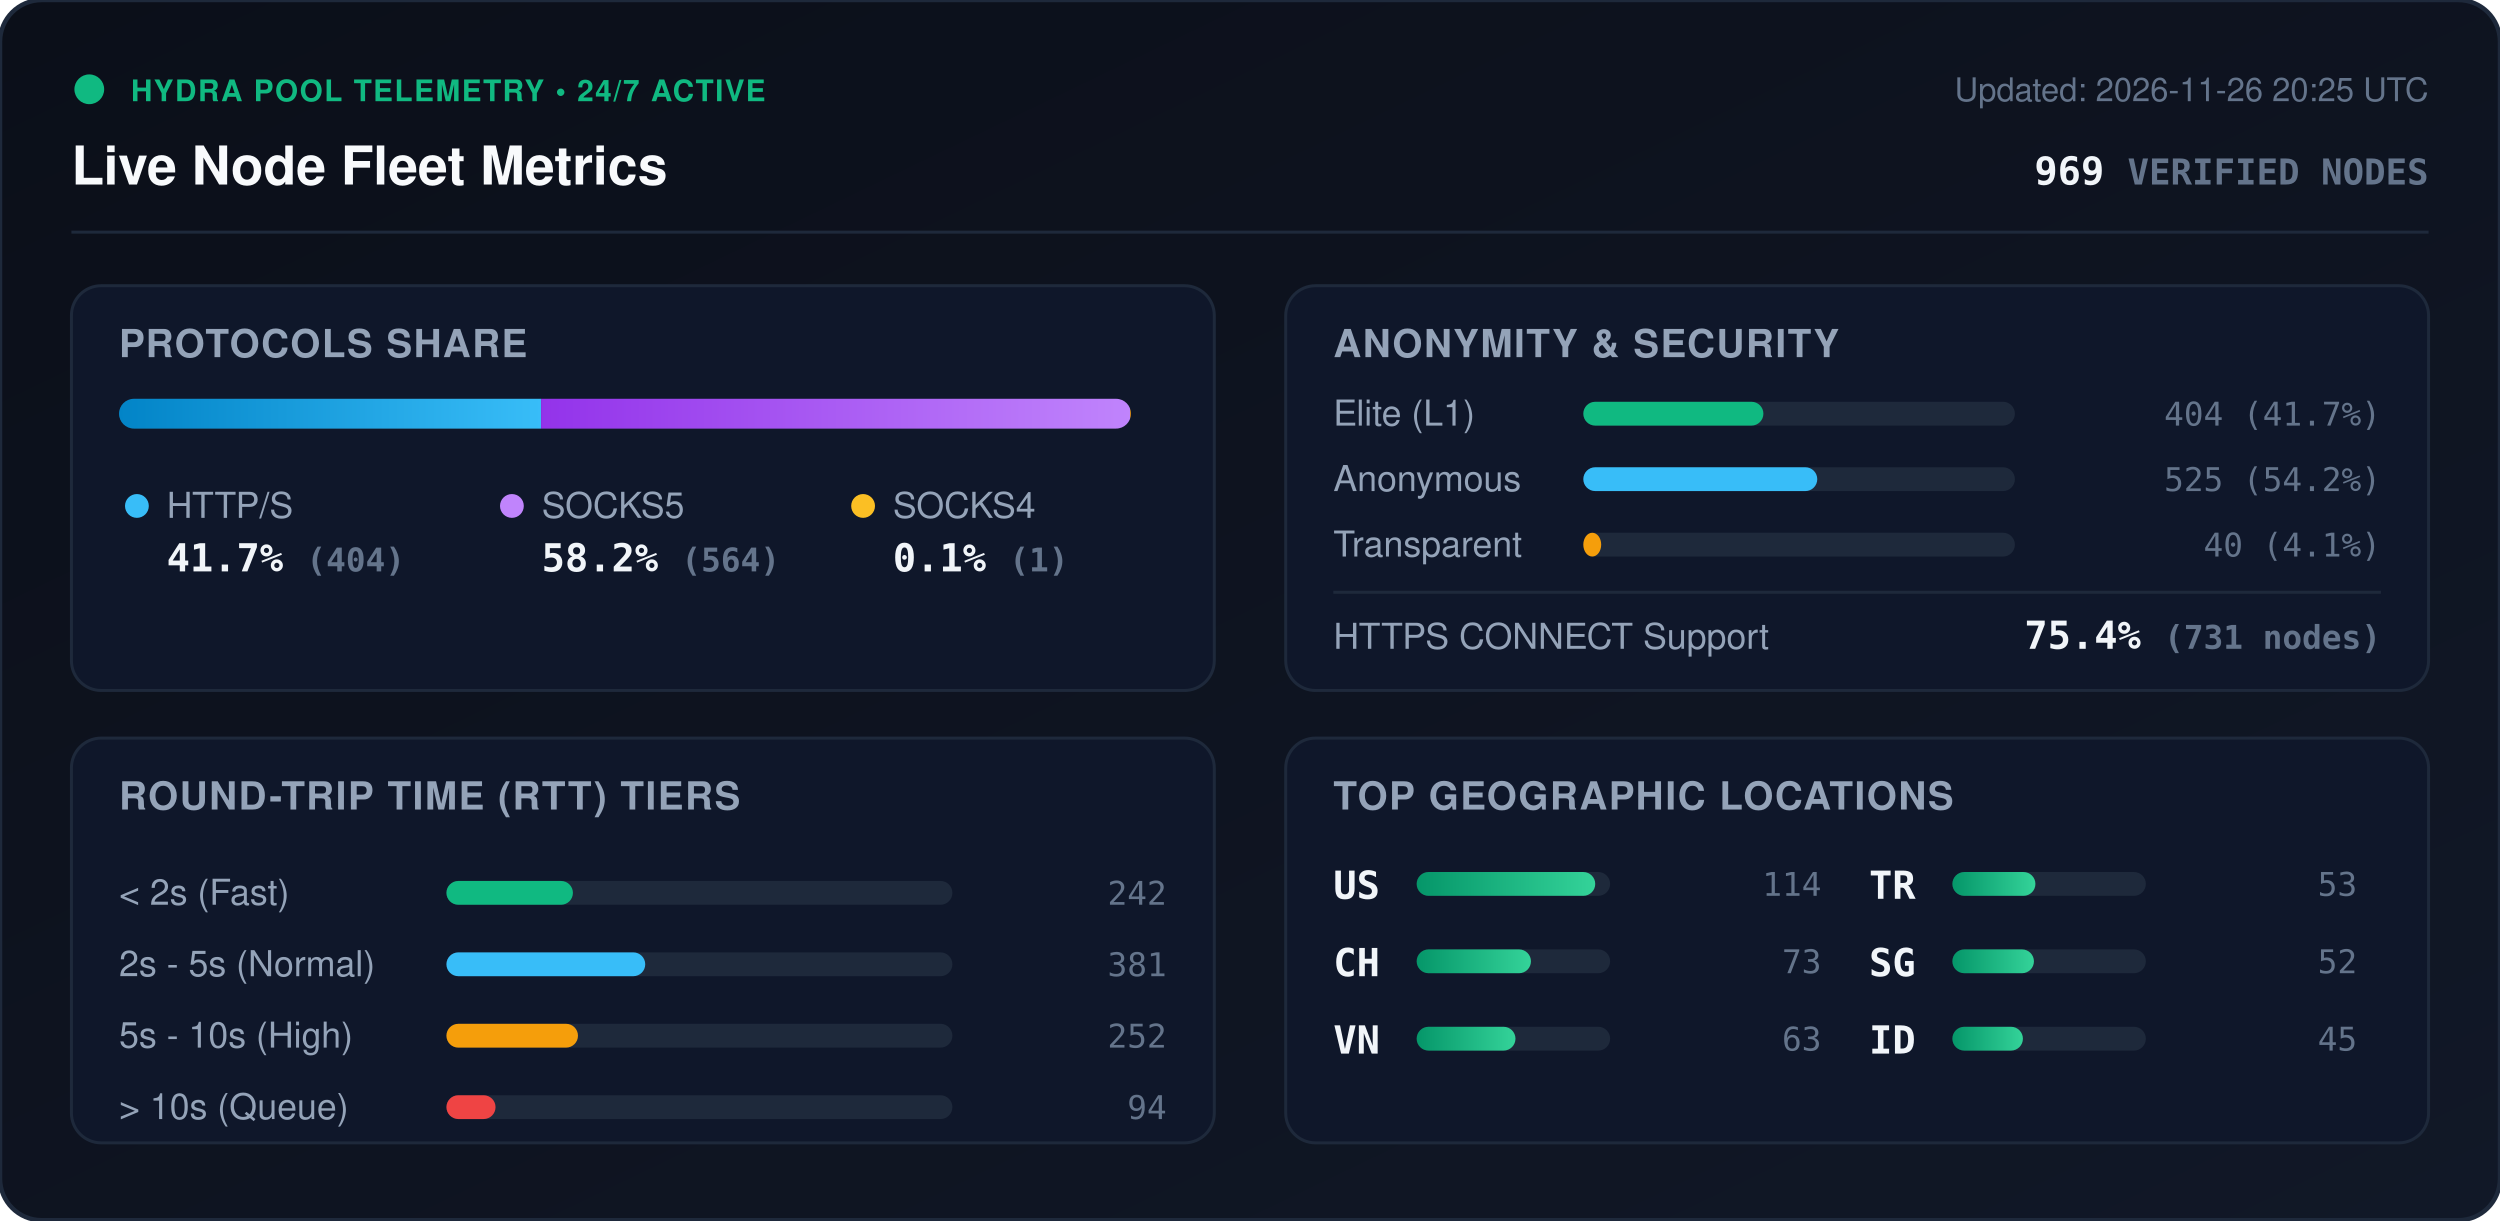
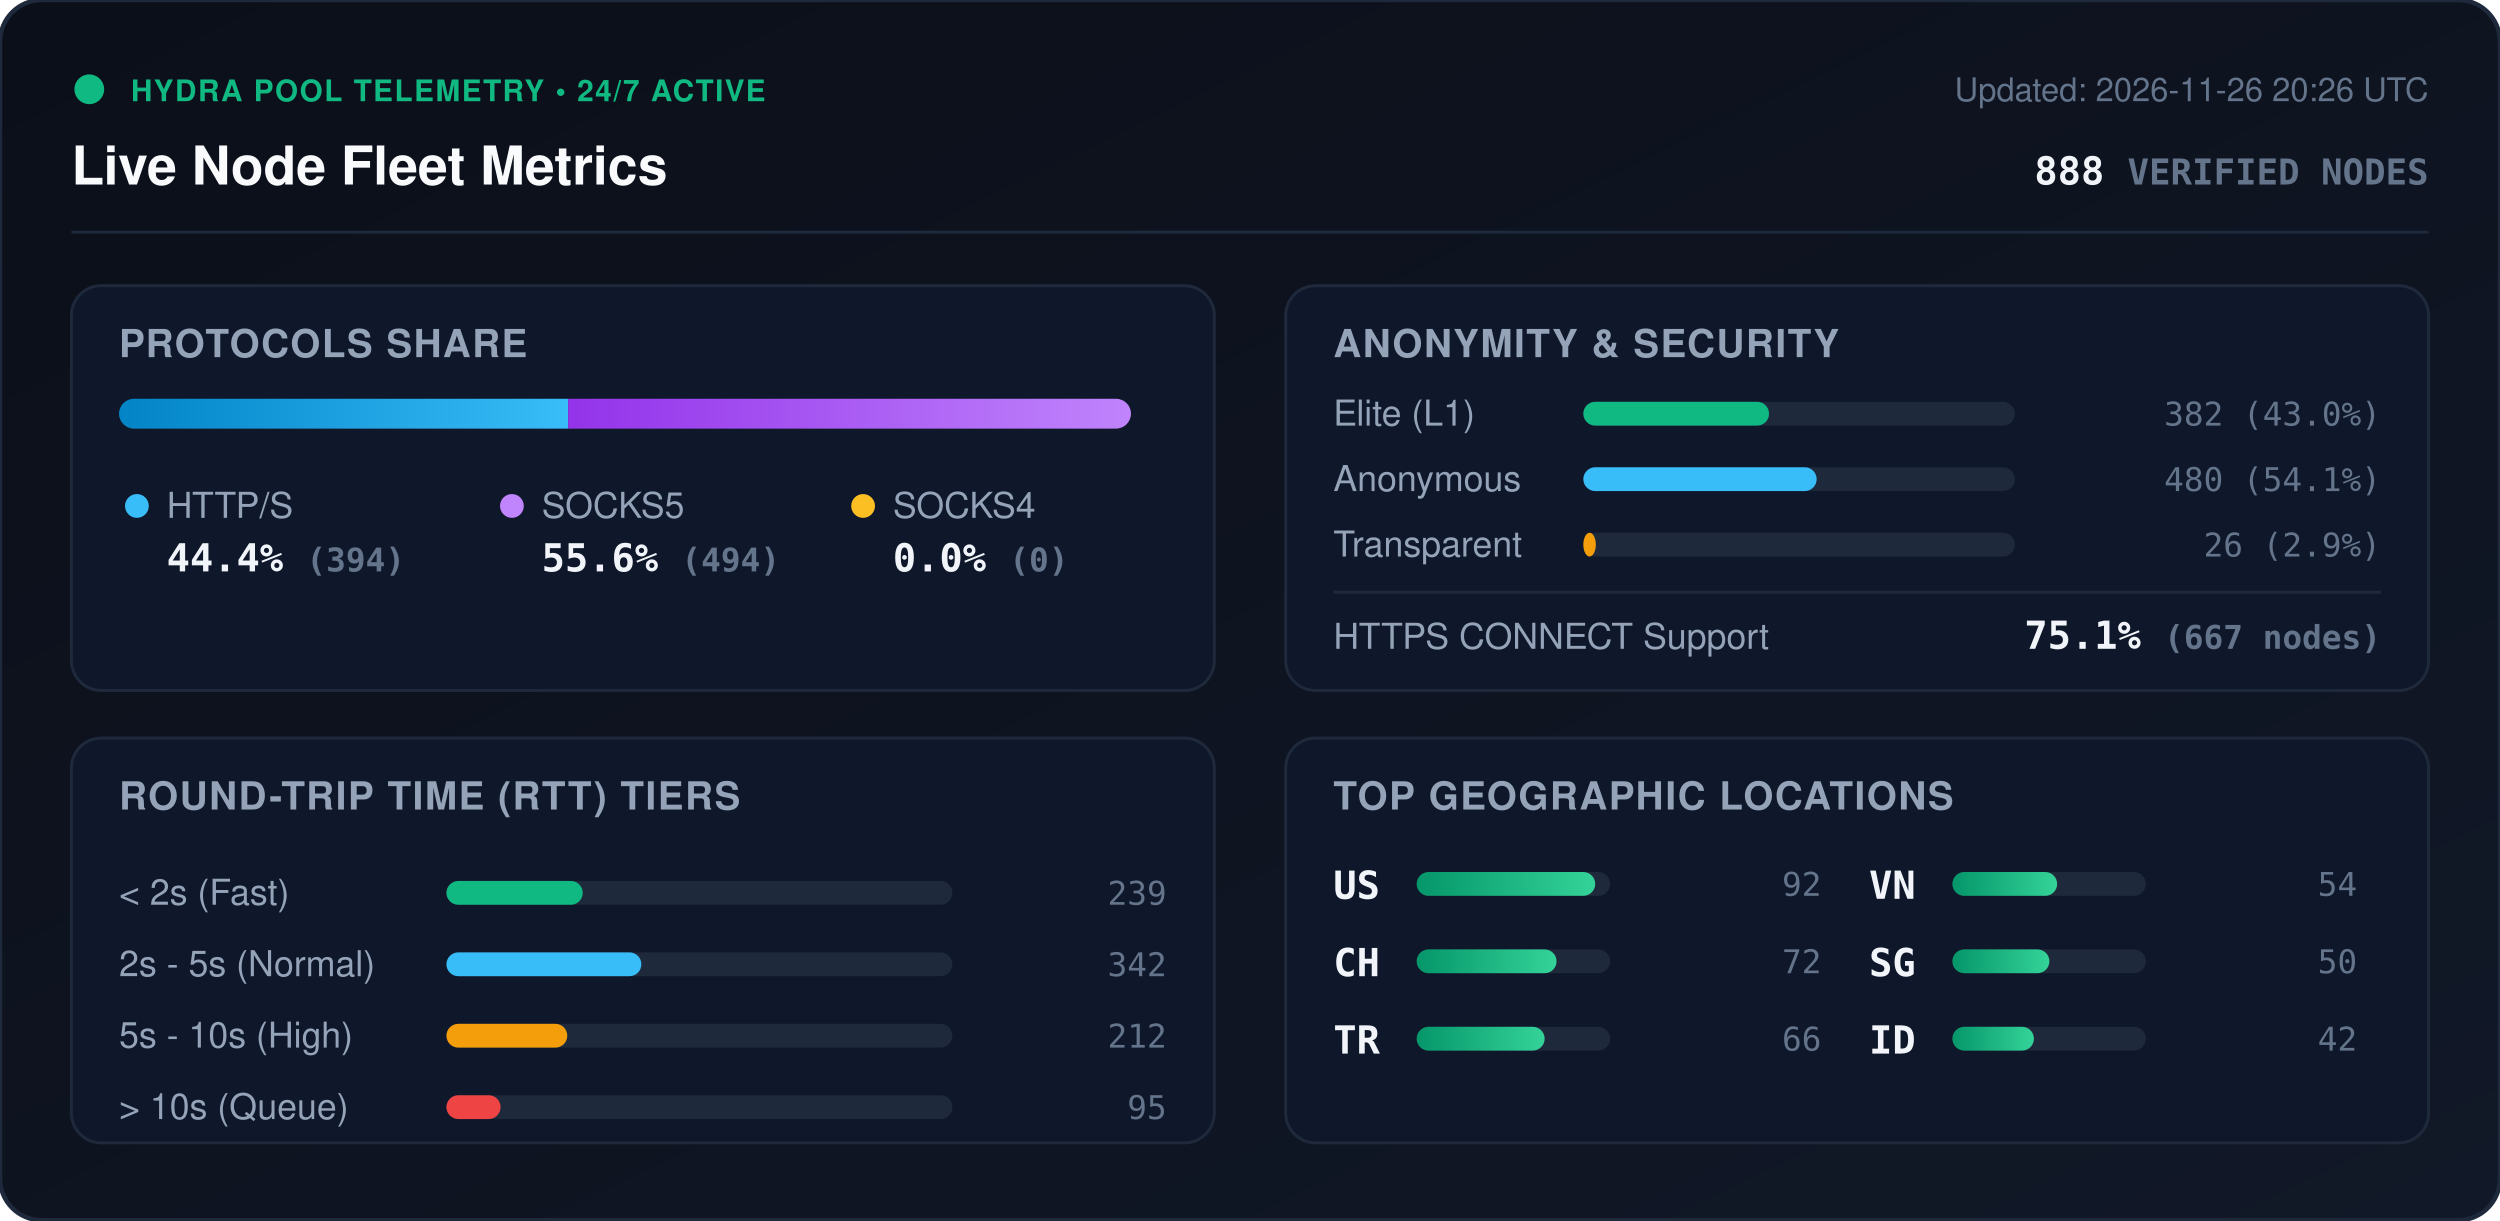
<svg xmlns="http://www.w3.org/2000/svg" viewBox="0 0 840 410" width="840" height="410" style="max-width: 100%; height: auto;">
  <defs>
    <linearGradient id="bg" x1="0%" y1="0%" x2="100%" y2="100%">
      <stop offset="0%" stop-color="#0b0f19" />
      <stop offset="100%" stop-color="#111827" />
    </linearGradient>
    <linearGradient id="bar-http" x1="0%" y1="0%" x2="100%" y2="0%">
      <stop offset="0%" stop-color="#0284c7" />
      <stop offset="100%" stop-color="#38bdf8" />
    </linearGradient>
    <linearGradient id="bar-socks5" x1="0%" y1="0%" x2="100%" y2="0%">
      <stop offset="0%" stop-color="#9333ea" />
      <stop offset="100%" stop-color="#c084fc" />
    </linearGradient>
    <linearGradient id="bar-socks4" x1="0%" y1="0%" x2="100%" y2="0%">
      <stop offset="0%" stop-color="#d97706" />
      <stop offset="100%" stop-color="#fbbf24" />
    </linearGradient>
    <linearGradient id="bar-green" x1="0%" y1="0%" x2="100%" y2="0%">
      <stop offset="0%" stop-color="#059669" />
      <stop offset="100%" stop-color="#34d399" />
    </linearGradient>
    <clipPath id="prog-track-clip">
      <rect width="340.0" height="10" rx="5" />
    </clipPath>
    <style>
      .title { font: 700 18px -apple-system, BlinkMacSystemFont, 'Segoe UI', Helvetica, Arial, sans-serif; fill: #f8fafc; }
      .sub { font: 500 11px -apple-system, BlinkMacSystemFont, 'Segoe UI', Helvetica, Arial, sans-serif; fill: #64748b; }
      .section-hdr { font: 600 13px -apple-system, BlinkMacSystemFont, 'Segoe UI', Helvetica, Arial, sans-serif; fill: #94a3b8; letter-spacing: 0.5px; }
      .metric-val { font: 700 13px -apple-system, BlinkMacSystemFont, 'Segoe UI', Helvetica, Arial, sans-serif; fill: #f1f5f9; }
      .metric-lbl { font: 500 12px -apple-system, BlinkMacSystemFont, 'Segoe UI', Helvetica, Arial, sans-serif; fill: #94a3b8; }
      .badge-txt { font: 700 10px -apple-system, BlinkMacSystemFont, 'Segoe UI', Helvetica, Arial, sans-serif; fill: #10b981; letter-spacing: 0.5px; }
      .mono { font-family: ui-monospace, SFMono-Regular, Menlo, Monaco, Consolas, monospace; }
      .pulse { animation: beacon 2s infinite ease-in-out; }
      @keyframes beacon { 0%, 100% { opacity: 1; } 50% { opacity: 0.35; } }
    </style>
  </defs>
  <rect width="840" height="410" rx="14" fill="url(#bg)" stroke="#1e293b" stroke-width="1.5" />
  <g transform="translate(24, 24)">
    <circle cx="6" cy="6" r="5" fill="#10b981" class="pulse" />
    <text x="20" y="10" class="badge-txt">HYDRA POOL TELEMETRY • 24/7 ACTIVE</text>
    <text x="0" y="38" class="title">Live Node Fleet Metrics</text>
-     <text x="792" y="10" text-anchor="end" class="sub">Updated: 2026-11-26 20:25 UTC</text>
-     <text x="792" y="38" text-anchor="end" class="metric-val mono" fill="#38bdf8">969 <tspan font-size="12" fill="#64748b">VERIFIED NODES</tspan>
+     <text x="792" y="10" text-anchor="end" class="sub">Updated: 2026-11-26 20:26 UTC</text>
+     <text x="792" y="38" text-anchor="end" class="metric-val mono" fill="#38bdf8">888 <tspan font-size="12" fill="#64748b">VERIFIED NODES</tspan>
    </text>
  </g>
  <line x1="24" y1="78" x2="816" y2="78" stroke="#1e293b" stroke-width="1" />
  <g transform="translate(24, 96)">
    <rect width="384" height="136" rx="10" fill="#0f172a" stroke="#1e293b" />
    <text x="16" y="24" class="section-hdr">PROTOCOLS SHARE</text>
    <g transform="translate(16, 38)">
      <rect width="340.0" height="10" rx="5" fill="#1e293b" />
      <g clip-path="url(#prog-track-clip)">
-         <rect x="0" width="141.8" height="10" fill="url(#bar-http)" />
-         <rect x="141.8" width="197.9" height="10" fill="url(#bar-socks5)" />
-         <rect x="339.7" width="0.4" height="10" fill="url(#bar-socks4)" />
+         <rect x="0" width="150.9" height="10" fill="url(#bar-http)" />
+         <rect x="150.9" width="189.1" height="10" fill="url(#bar-socks5)" />
+         <rect x="340.0" width="0.0" height="10" fill="url(#bar-socks4)" />
      </g>
    </g>
    <g transform="translate(16, 68)">
      <circle cx="6" cy="6" r="4" fill="#38bdf8" />
      <text x="16" y="10" class="metric-lbl">HTTP/S</text>
-       <text x="16" y="28" class="metric-val mono">41.7% <tspan font-size="11" fill="#64748b">(404)</tspan>
+       <text x="16" y="28" class="metric-val mono">44.4% <tspan font-size="11" fill="#64748b">(394)</tspan>
      </text>
      <circle cx="132" cy="6" r="4" fill="#c084fc" />
      <text x="142" y="10" class="metric-lbl">SOCKS5</text>
-       <text x="142" y="28" class="metric-val mono">58.2% <tspan font-size="11" fill="#64748b">(564)</tspan>
+       <text x="142" y="28" class="metric-val mono">55.6% <tspan font-size="11" fill="#64748b">(494)</tspan>
      </text>
      <circle cx="250" cy="6" r="4" fill="#fbbf24" />
      <text x="260" y="10" class="metric-lbl">SOCKS4</text>
-       <text x="260" y="28" class="metric-val mono">0.1% <tspan font-size="11" fill="#64748b">(1)</tspan>
+       <text x="260" y="28" class="metric-val mono">0.0% <tspan font-size="11" fill="#64748b">(0)</tspan>
      </text>
    </g>
  </g>
  <g transform="translate(432, 96)">
    <rect width="384" height="136" rx="10" fill="#0f172a" stroke="#1e293b" />
    <text x="16" y="24" class="section-hdr">ANONYMITY &amp; SECURITY</text>
    <text x="16" y="47" class="metric-lbl">Elite (L1)</text>
    <rect x="100" y="39" width="145.0" height="8" rx="4" fill="#1e293b" />
-     <rect x="100" y="39" width="60.5" height="8" rx="4" fill="#10b981" />
-     <text x="368" y="47" text-anchor="end" class="mono sub" fill="#e2e8f0">404 (41.7%)</text>
+     <rect x="100" y="39" width="62.4" height="8" rx="4" fill="#10b981" />
+     <text x="368" y="47" text-anchor="end" class="mono sub" fill="#e2e8f0">382 (43.0%)</text>
    <text x="16" y="69" class="metric-lbl">Anonymous</text>
    <rect x="100" y="61" width="145.0" height="8" rx="4" fill="#1e293b" />
-     <rect x="100" y="61" width="78.6" height="8" rx="4" fill="#38bdf8" />
-     <text x="368" y="69" text-anchor="end" class="mono sub" fill="#e2e8f0">525 (54.2%)</text>
+     <rect x="100" y="61" width="78.4" height="8" rx="4" fill="#38bdf8" />
+     <text x="368" y="69" text-anchor="end" class="mono sub" fill="#e2e8f0">480 (54.1%)</text>
    <text x="16" y="91" class="metric-lbl">Transparent</text>
    <rect x="100" y="83" width="145.0" height="8" rx="4" fill="#1e293b" />
-     <rect x="100" y="83" width="6.0" height="8" rx="4" fill="#f59e0b" />
-     <text x="368" y="91" text-anchor="end" class="mono sub" fill="#e2e8f0">40 (4.1%)</text>
+     <rect x="100" y="83" width="4.2" height="8" rx="4" fill="#f59e0b" />
+     <text x="368" y="91" text-anchor="end" class="mono sub" fill="#e2e8f0">26 (2.9%)</text>
    <line x1="16" y1="103" x2="368" y2="103" stroke="#1e293b" stroke-width="1" />
    <text x="16" y="122" class="metric-lbl">HTTPS CONNECT Support</text>
-     <text x="368" y="122" text-anchor="end" class="metric-val mono" fill="#34d399">75.4% <tspan font-size="11" fill="#64748b">(731 nodes)</tspan>
+     <text x="368" y="122" text-anchor="end" class="metric-val mono" fill="#34d399">75.1% <tspan font-size="11" fill="#64748b">(667 nodes)</tspan>
    </text>
  </g>
  <g transform="translate(24, 248)">
    <rect width="384" height="136" rx="10" fill="#0f172a" stroke="#1e293b" />
    <text x="16" y="24" class="section-hdr">ROUND-TRIP TIME (RTT) TIERS</text>
    <g transform="translate(16, 42)">
      <text x="0" y="14" class="metric-lbl">&lt; 2s (Fast)</text>
      <rect x="110" y="6" width="170" height="8" rx="4" fill="#1e293b" />
-       <rect x="110" y="6" width="42.5" height="8" rx="4" fill="#10b981" />
-       <text x="352" y="14" text-anchor="end" class="mono sub">242</text>
+       <rect x="110" y="6" width="45.8" height="8" rx="4" fill="#10b981" />
+       <text x="352" y="14" text-anchor="end" class="mono sub">239</text>
      <text x="0" y="38" class="metric-lbl">2s - 5s (Normal)</text>
      <rect x="110" y="30" width="170" height="8" rx="4" fill="#1e293b" />
-       <rect x="110" y="30" width="66.8" height="8" rx="4" fill="#38bdf8" />
-       <text x="352" y="38" text-anchor="end" class="mono sub">381</text>
+       <rect x="110" y="30" width="65.5" height="8" rx="4" fill="#38bdf8" />
+       <text x="352" y="38" text-anchor="end" class="mono sub">342</text>
      <text x="0" y="62" class="metric-lbl">5s - 10s (High)</text>
      <rect x="110" y="54" width="170" height="8" rx="4" fill="#1e293b" />
-       <rect x="110" y="54" width="44.2" height="8" rx="4" fill="#f59e0b" />
-       <text x="352" y="62" text-anchor="end" class="mono sub">252</text>
+       <rect x="110" y="54" width="40.6" height="8" rx="4" fill="#f59e0b" />
+       <text x="352" y="62" text-anchor="end" class="mono sub">212</text>
      <text x="0" y="86" class="metric-lbl">&gt; 10s (Queue)</text>
      <rect x="110" y="78" width="170" height="8" rx="4" fill="#1e293b" />
-       <rect x="110" y="78" width="16.5" height="8" rx="4" fill="#ef4444" />
-       <text x="352" y="86" text-anchor="end" class="mono sub">94</text>
+       <rect x="110" y="78" width="18.2" height="8" rx="4" fill="#ef4444" />
+       <text x="352" y="86" text-anchor="end" class="mono sub">95</text>
    </g>
  </g>
  <g transform="translate(432, 248)">
    <rect width="384" height="136" rx="10" fill="#0f172a" stroke="#1e293b" />
    <text x="16" y="24" class="section-hdr">TOP GEOGRAPHIC LOCATIONS</text>
    <g transform="translate(16, 42)">
      <g transform="translate(0, 0)">
        <text x="0" y="12" class="mono metric-val" font-size="12">US</text>
        <rect x="28" y="3" width="65" height="8" rx="4" fill="#1e293b" />
        <rect x="28" y="3" width="60.0" height="8" rx="4" fill="url(#bar-green)" />
-         <text x="164" y="11" text-anchor="end" class="mono sub">114</text>
+         <text x="164" y="11" text-anchor="end" class="mono sub">92</text>
      </g>
      <g transform="translate(0, 26)">
        <text x="0" y="12" class="mono metric-val" font-size="12">CH</text>
        <rect x="28" y="3" width="65" height="8" rx="4" fill="#1e293b" />
-         <rect x="28" y="3" width="38.4" height="8" rx="4" fill="url(#bar-green)" />
-         <text x="164" y="11" text-anchor="end" class="mono sub">73</text>
+         <rect x="28" y="3" width="47.0" height="8" rx="4" fill="url(#bar-green)" />
+         <text x="164" y="11" text-anchor="end" class="mono sub">72</text>
      </g>
      <g transform="translate(0, 52)">
+         <text x="0" y="12" class="mono metric-val" font-size="12">TR</text>
+         <rect x="28" y="3" width="65" height="8" rx="4" fill="#1e293b" />
+         <rect x="28" y="3" width="43.0" height="8" rx="4" fill="url(#bar-green)" />
+         <text x="164" y="11" text-anchor="end" class="mono sub">66</text>
+       </g>
+       <g transform="translate(180, 0)">
        <text x="0" y="12" class="mono metric-val" font-size="12">VN</text>
        <rect x="28" y="3" width="65" height="8" rx="4" fill="#1e293b" />
-         <rect x="28" y="3" width="33.2" height="8" rx="4" fill="url(#bar-green)" />
-         <text x="164" y="11" text-anchor="end" class="mono sub">63</text>
-       </g>
-       <g transform="translate(180, 0)">
-         <text x="0" y="12" class="mono metric-val" font-size="12">TR</text>
-         <rect x="28" y="3" width="65" height="8" rx="4" fill="#1e293b" />
-         <rect x="28" y="3" width="27.9" height="8" rx="4" fill="url(#bar-green)" />
-         <text x="164" y="11" text-anchor="end" class="mono sub">53</text>
+         <rect x="28" y="3" width="35.2" height="8" rx="4" fill="url(#bar-green)" />
+         <text x="164" y="11" text-anchor="end" class="mono sub">54</text>
      </g>
      <g transform="translate(180, 26)">
        <text x="0" y="12" class="mono metric-val" font-size="12">SG</text>
        <rect x="28" y="3" width="65" height="8" rx="4" fill="#1e293b" />
-         <rect x="28" y="3" width="27.4" height="8" rx="4" fill="url(#bar-green)" />
-         <text x="164" y="11" text-anchor="end" class="mono sub">52</text>
+         <rect x="28" y="3" width="32.6" height="8" rx="4" fill="url(#bar-green)" />
+         <text x="164" y="11" text-anchor="end" class="mono sub">50</text>
      </g>
      <g transform="translate(180, 52)">
        <text x="0" y="12" class="mono metric-val" font-size="12">ID</text>
        <rect x="28" y="3" width="65" height="8" rx="4" fill="#1e293b" />
-         <rect x="28" y="3" width="23.7" height="8" rx="4" fill="url(#bar-green)" />
-         <text x="164" y="11" text-anchor="end" class="mono sub">45</text>
+         <rect x="28" y="3" width="27.4" height="8" rx="4" fill="url(#bar-green)" />
+         <text x="164" y="11" text-anchor="end" class="mono sub">42</text>
      </g>
    </g>
  </g>
</svg>
